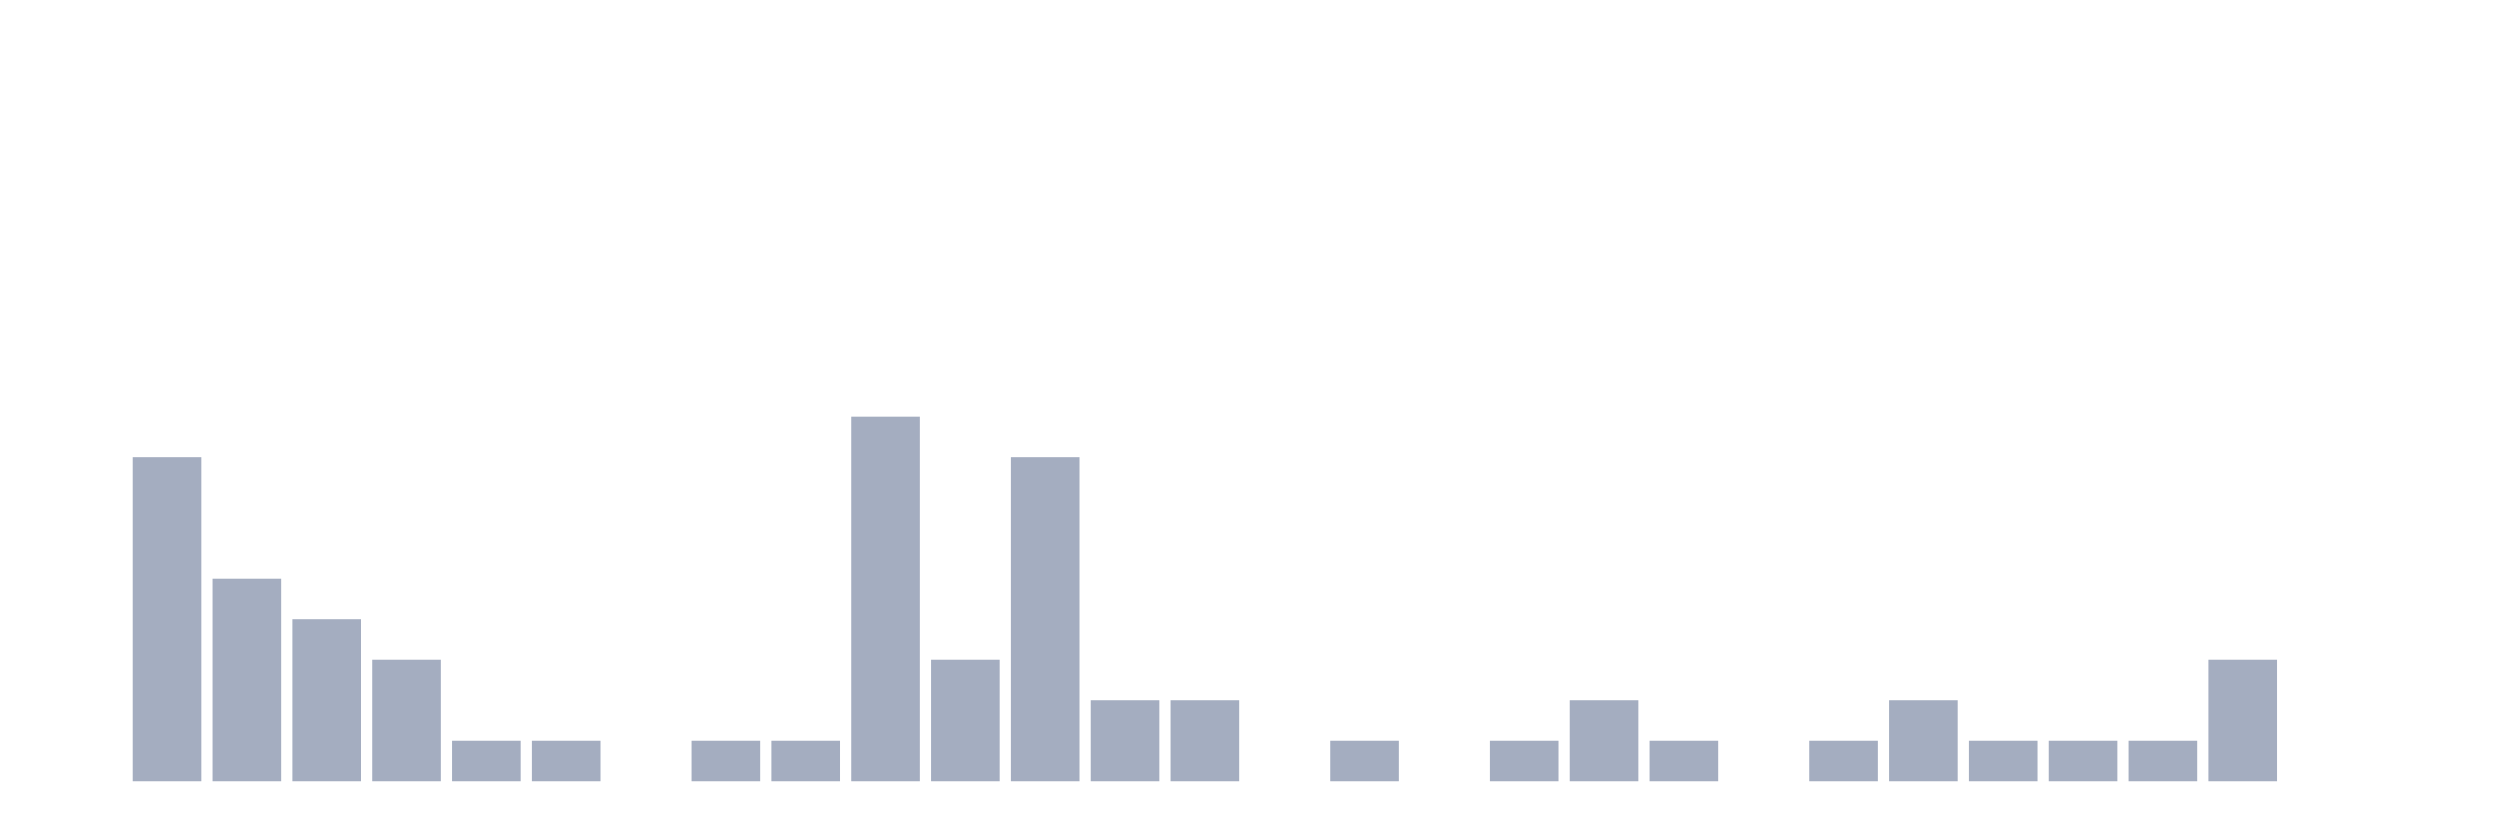
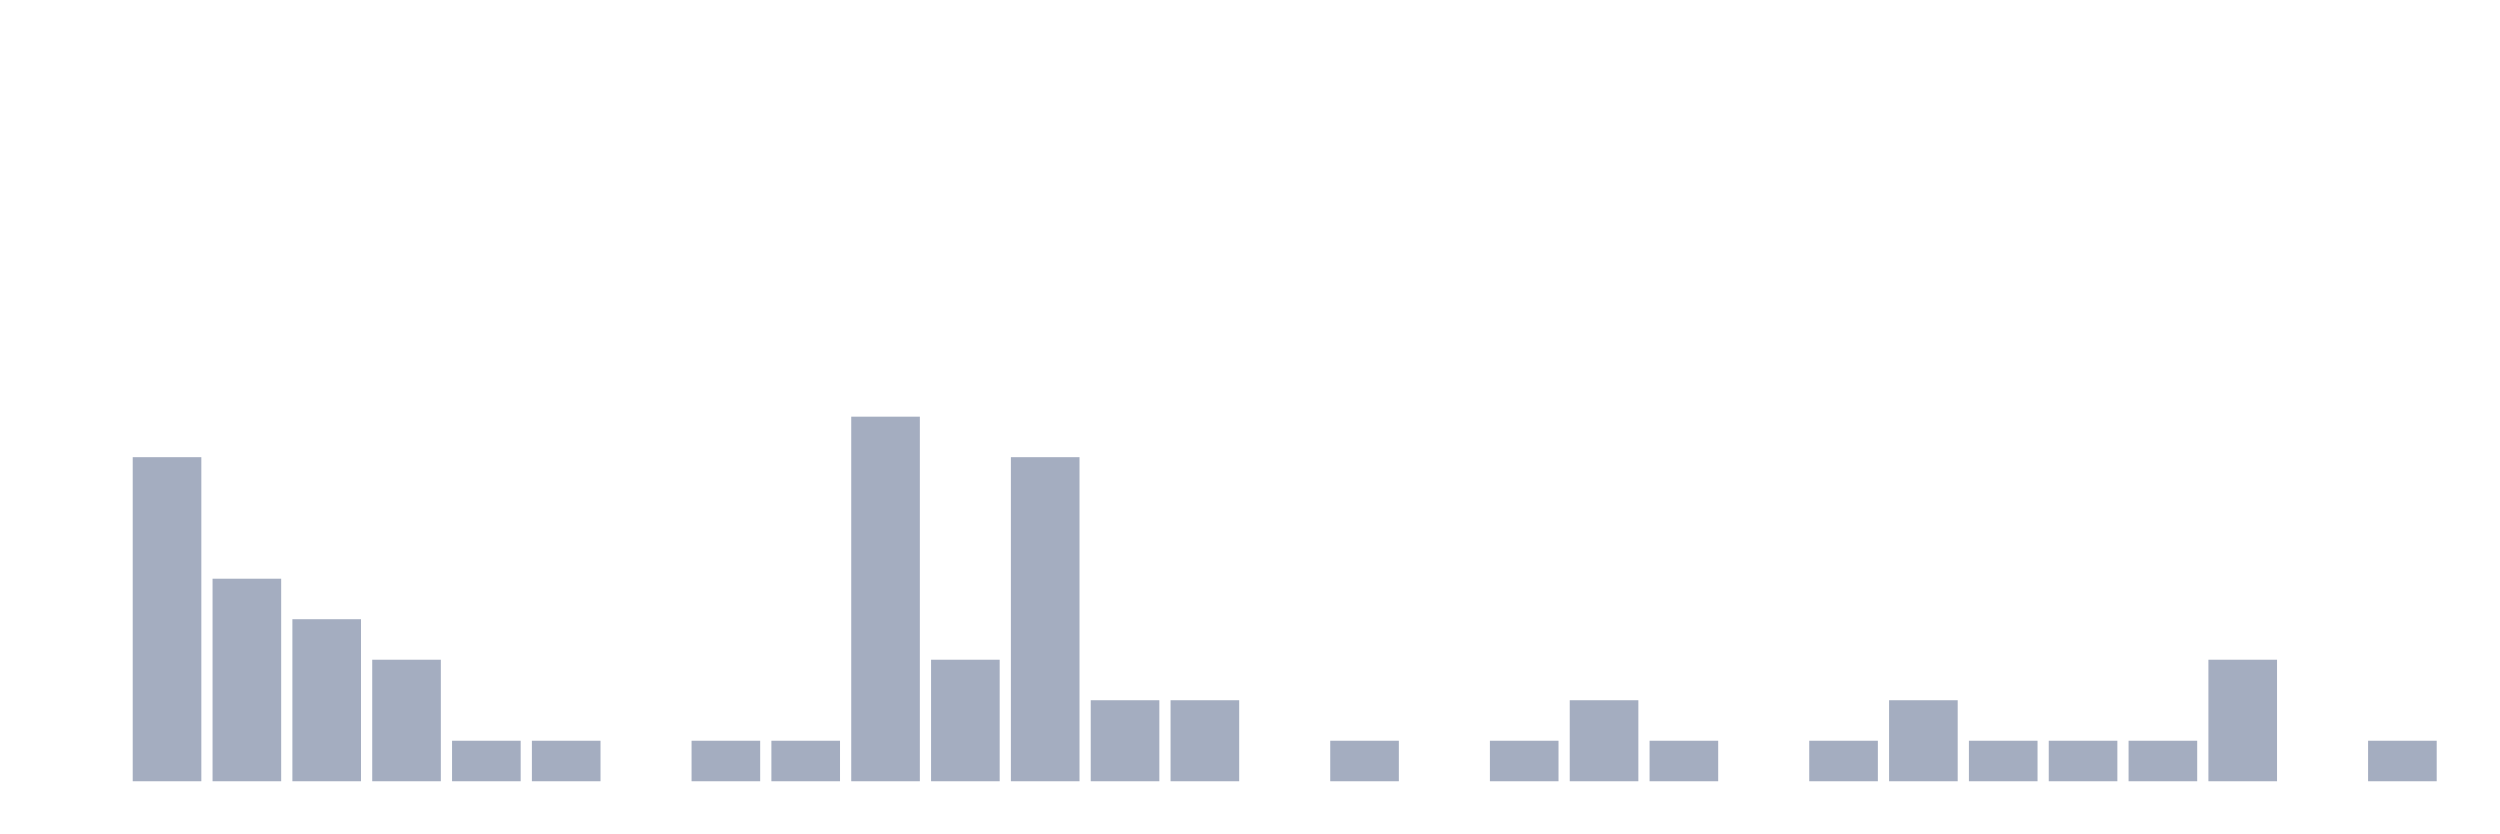
<svg xmlns="http://www.w3.org/2000/svg" viewBox="0 0 480 160">
  <g transform="translate(10,10)">
    <rect class="bar" x="0.153" width="13.175" y="140" height="0" fill="rgb(164,173,192)" />
    <rect class="bar" x="15.482" width="13.175" y="77.778" height="62.222" fill="rgb(164,173,192)" />
    <rect class="bar" x="30.81" width="13.175" y="101.111" height="38.889" fill="rgb(164,173,192)" />
    <rect class="bar" x="46.138" width="13.175" y="108.889" height="31.111" fill="rgb(164,173,192)" />
    <rect class="bar" x="61.466" width="13.175" y="116.667" height="23.333" fill="rgb(164,173,192)" />
    <rect class="bar" x="76.794" width="13.175" y="132.222" height="7.778" fill="rgb(164,173,192)" />
    <rect class="bar" x="92.123" width="13.175" y="132.222" height="7.778" fill="rgb(164,173,192)" />
    <rect class="bar" x="107.451" width="13.175" y="140" height="0" fill="rgb(164,173,192)" />
    <rect class="bar" x="122.779" width="13.175" y="132.222" height="7.778" fill="rgb(164,173,192)" />
    <rect class="bar" x="138.107" width="13.175" y="132.222" height="7.778" fill="rgb(164,173,192)" />
    <rect class="bar" x="153.436" width="13.175" y="70" height="70" fill="rgb(164,173,192)" />
    <rect class="bar" x="168.764" width="13.175" y="116.667" height="23.333" fill="rgb(164,173,192)" />
    <rect class="bar" x="184.092" width="13.175" y="77.778" height="62.222" fill="rgb(164,173,192)" />
    <rect class="bar" x="199.42" width="13.175" y="124.444" height="15.556" fill="rgb(164,173,192)" />
    <rect class="bar" x="214.748" width="13.175" y="124.444" height="15.556" fill="rgb(164,173,192)" />
    <rect class="bar" x="230.077" width="13.175" y="140" height="0" fill="rgb(164,173,192)" />
    <rect class="bar" x="245.405" width="13.175" y="132.222" height="7.778" fill="rgb(164,173,192)" />
    <rect class="bar" x="260.733" width="13.175" y="140" height="0" fill="rgb(164,173,192)" />
    <rect class="bar" x="276.061" width="13.175" y="132.222" height="7.778" fill="rgb(164,173,192)" />
    <rect class="bar" x="291.39" width="13.175" y="124.444" height="15.556" fill="rgb(164,173,192)" />
    <rect class="bar" x="306.718" width="13.175" y="132.222" height="7.778" fill="rgb(164,173,192)" />
    <rect class="bar" x="322.046" width="13.175" y="140" height="0" fill="rgb(164,173,192)" />
    <rect class="bar" x="337.374" width="13.175" y="132.222" height="7.778" fill="rgb(164,173,192)" />
    <rect class="bar" x="352.702" width="13.175" y="124.444" height="15.556" fill="rgb(164,173,192)" />
    <rect class="bar" x="368.031" width="13.175" y="132.222" height="7.778" fill="rgb(164,173,192)" />
    <rect class="bar" x="383.359" width="13.175" y="132.222" height="7.778" fill="rgb(164,173,192)" />
    <rect class="bar" x="398.687" width="13.175" y="132.222" height="7.778" fill="rgb(164,173,192)" />
    <rect class="bar" x="414.015" width="13.175" y="116.667" height="23.333" fill="rgb(164,173,192)" />
    <rect class="bar" x="429.344" width="13.175" y="140" height="0" fill="rgb(164,173,192)" />
-     <rect class="bar" x="444.672" width="13.175" y="140" height="0" fill="rgb(164,173,192)" />
+     <rect class="bar" x="444.672" width="13.175" y="132.222" height="7.778" fill="rgb(164,173,192)" />
  </g>
</svg>
